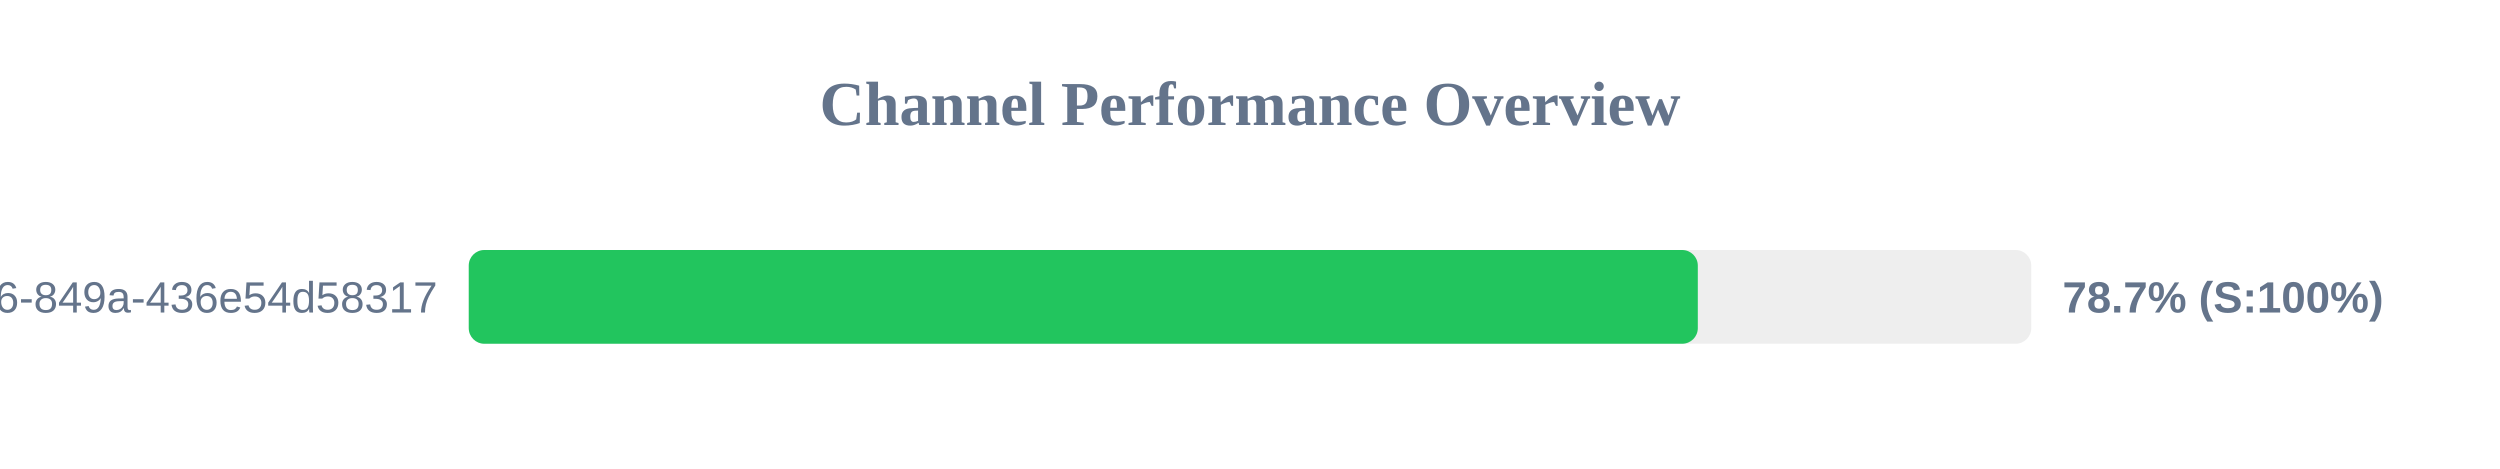
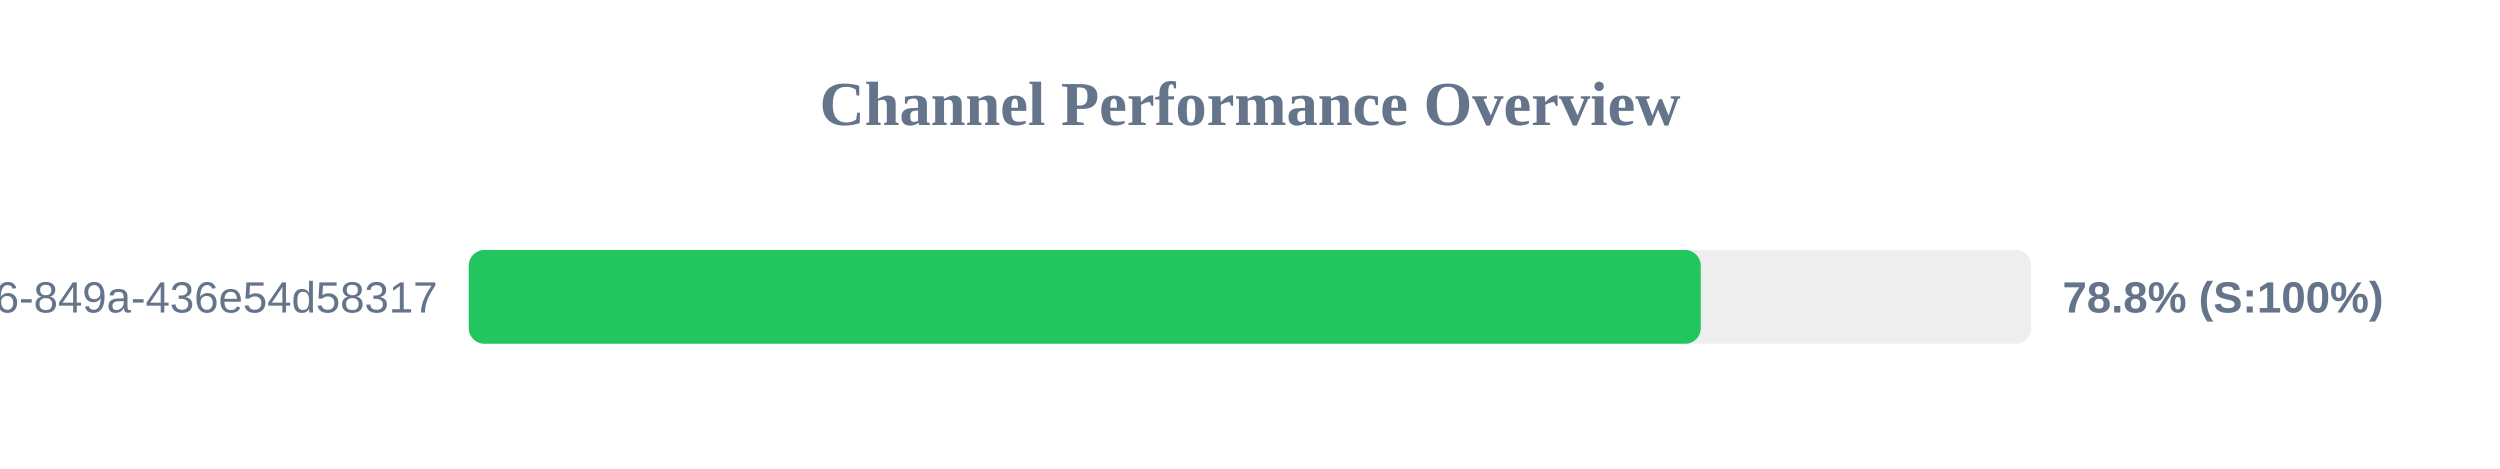
<svg xmlns="http://www.w3.org/2000/svg" width="800" height="150" version="1.1">
  <style>
        .row { font: 14px Arial; fill: #64748b; }
        .score { font: bold 14px Arial; fill: #64748b; }
    </style>
  <text x="400" y="40" text-anchor="middle" font-size="20px" font-weight="bold" fill="#64748b">Channel Performance Overview</text>
  <rect x="150" y="80" width="500" height="30" fill="#eee" rx="5" />
-   <rect x="150" y="80" width="393.3" height="30" fill="#22c55e" rx="5" />
+   <rect x="150" y="80" width="394.25" height="30" fill="#22c55e" rx="5" />
  <text x="140" y="100" text-anchor="end" class="row">?uuid=29fbd51f-03c8-4d76-849a-436e54d58317</text>
-   <text x="660" y="100" text-anchor="start" class="score">78.7% (S:100%)</text>
+   <text x="660" y="100" text-anchor="start" class="score">78.8% (S:100%)</text>
</svg>
